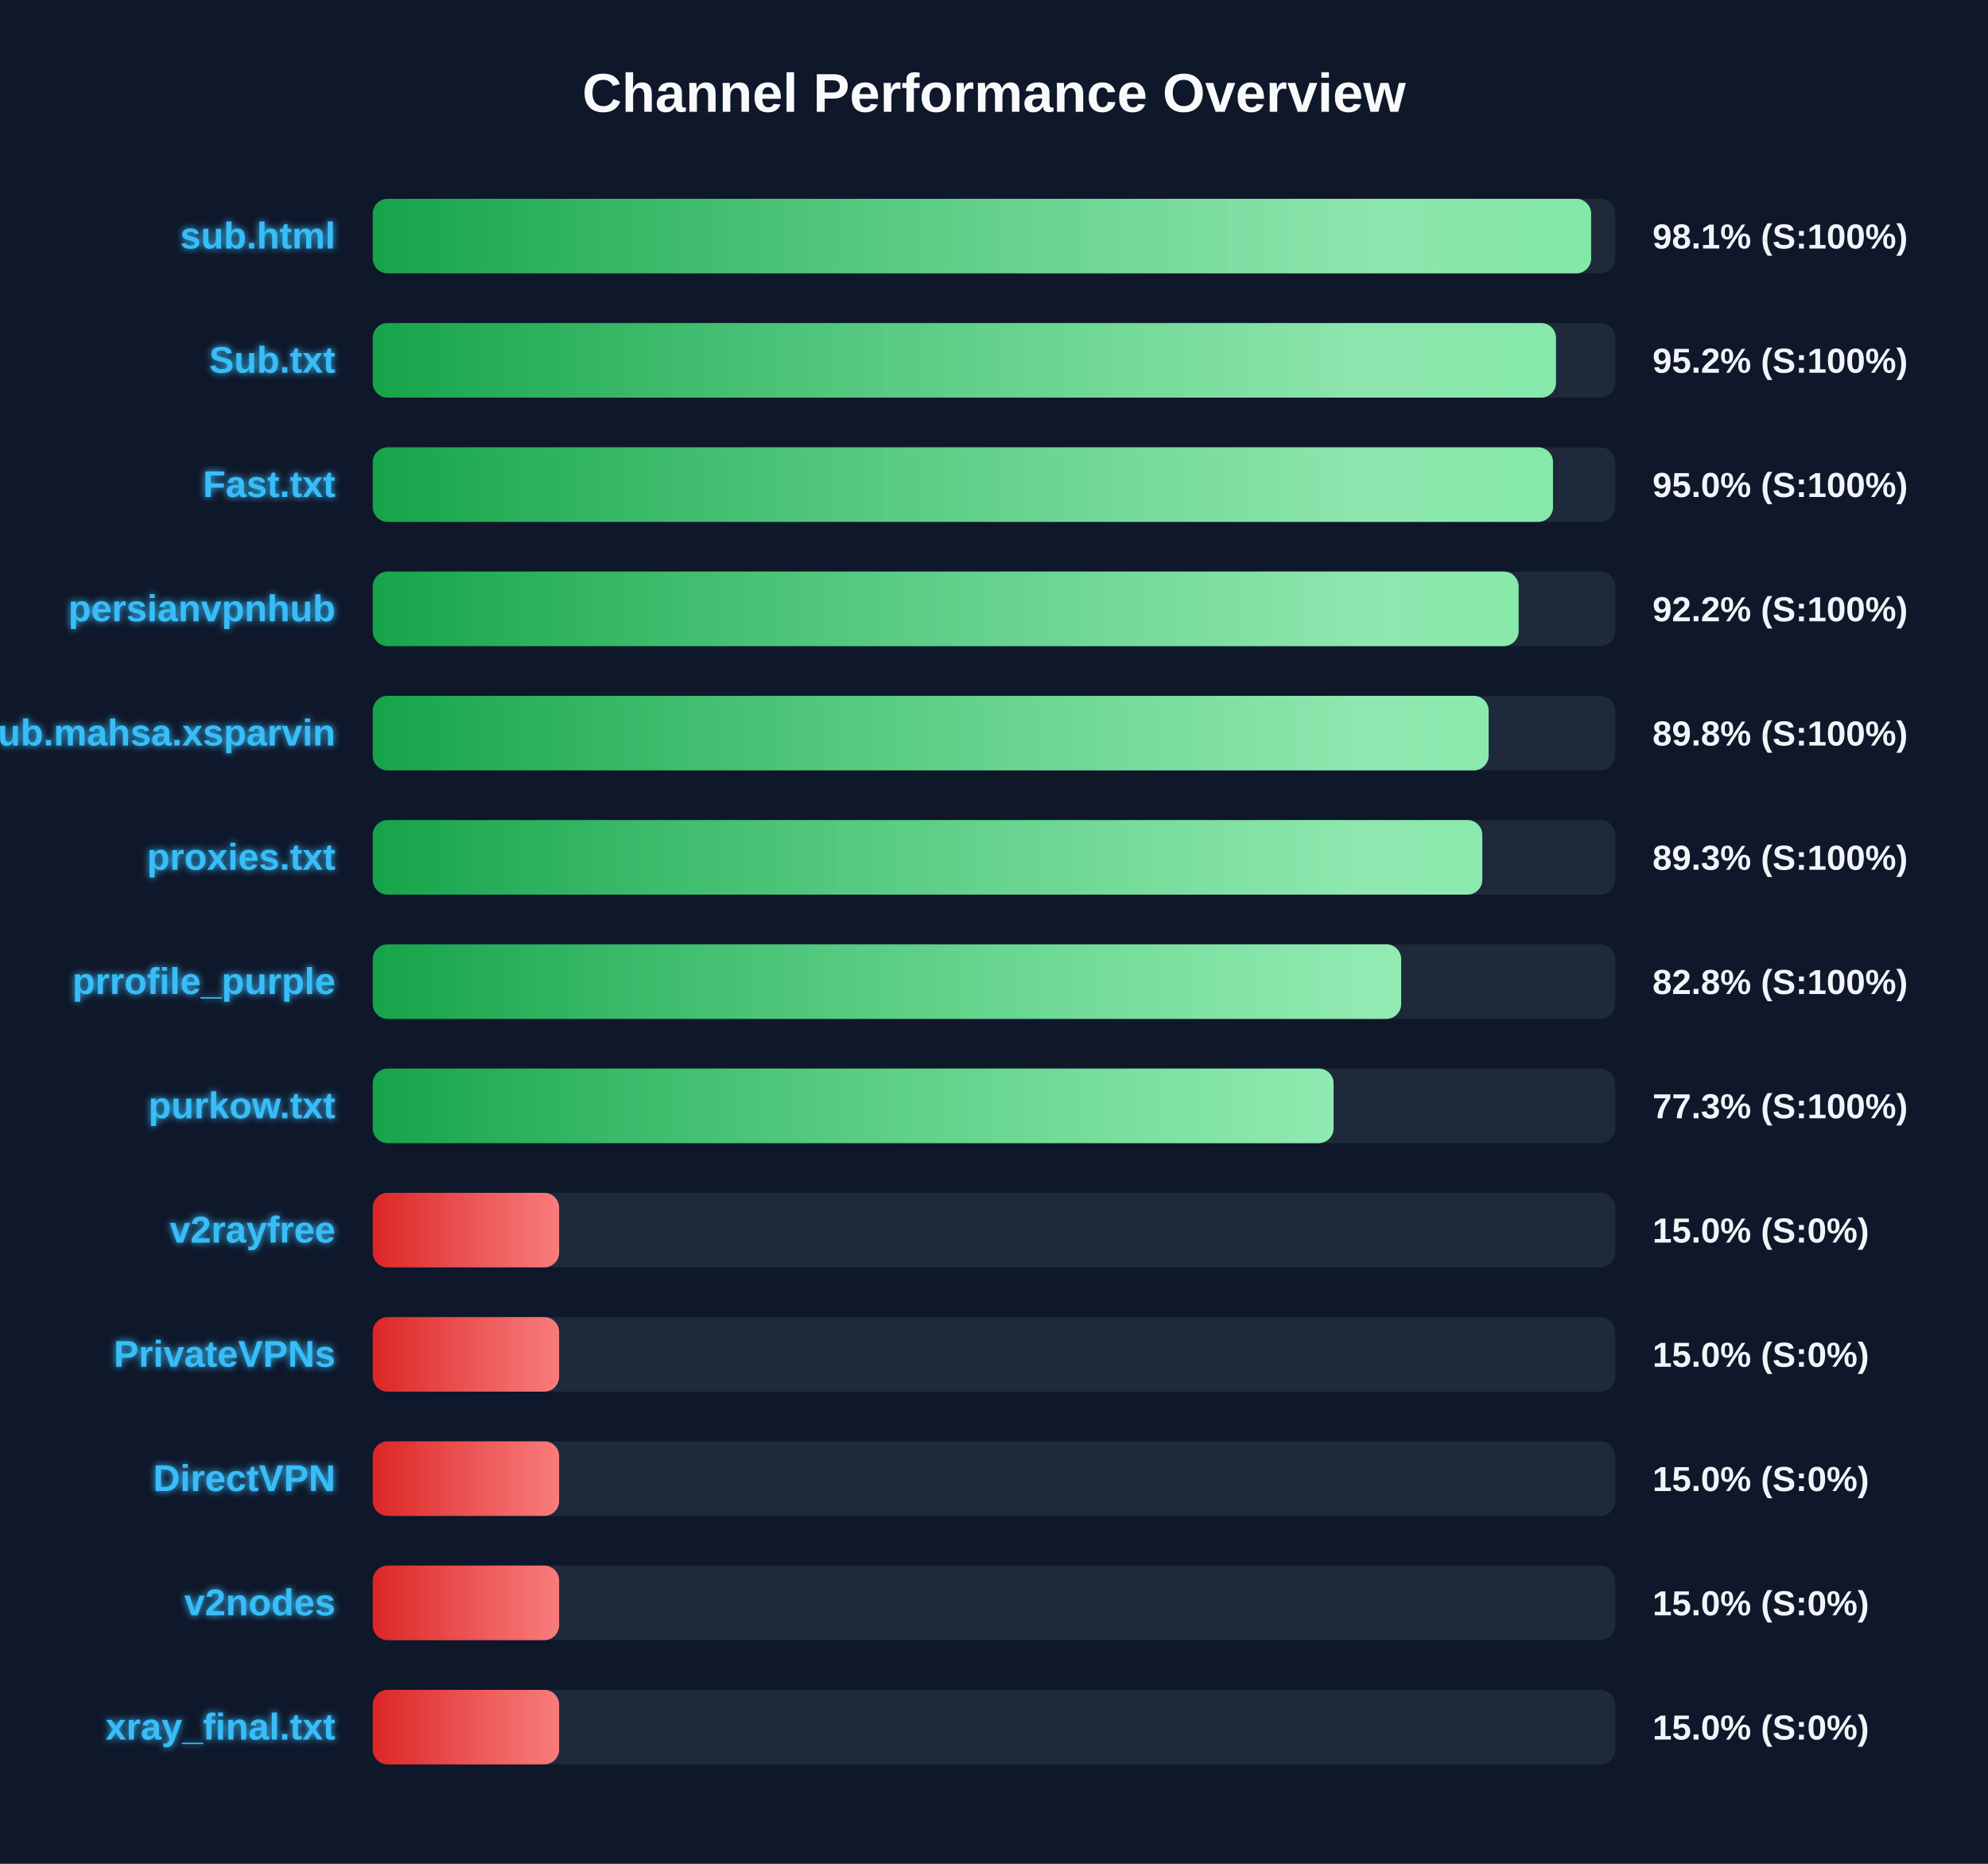
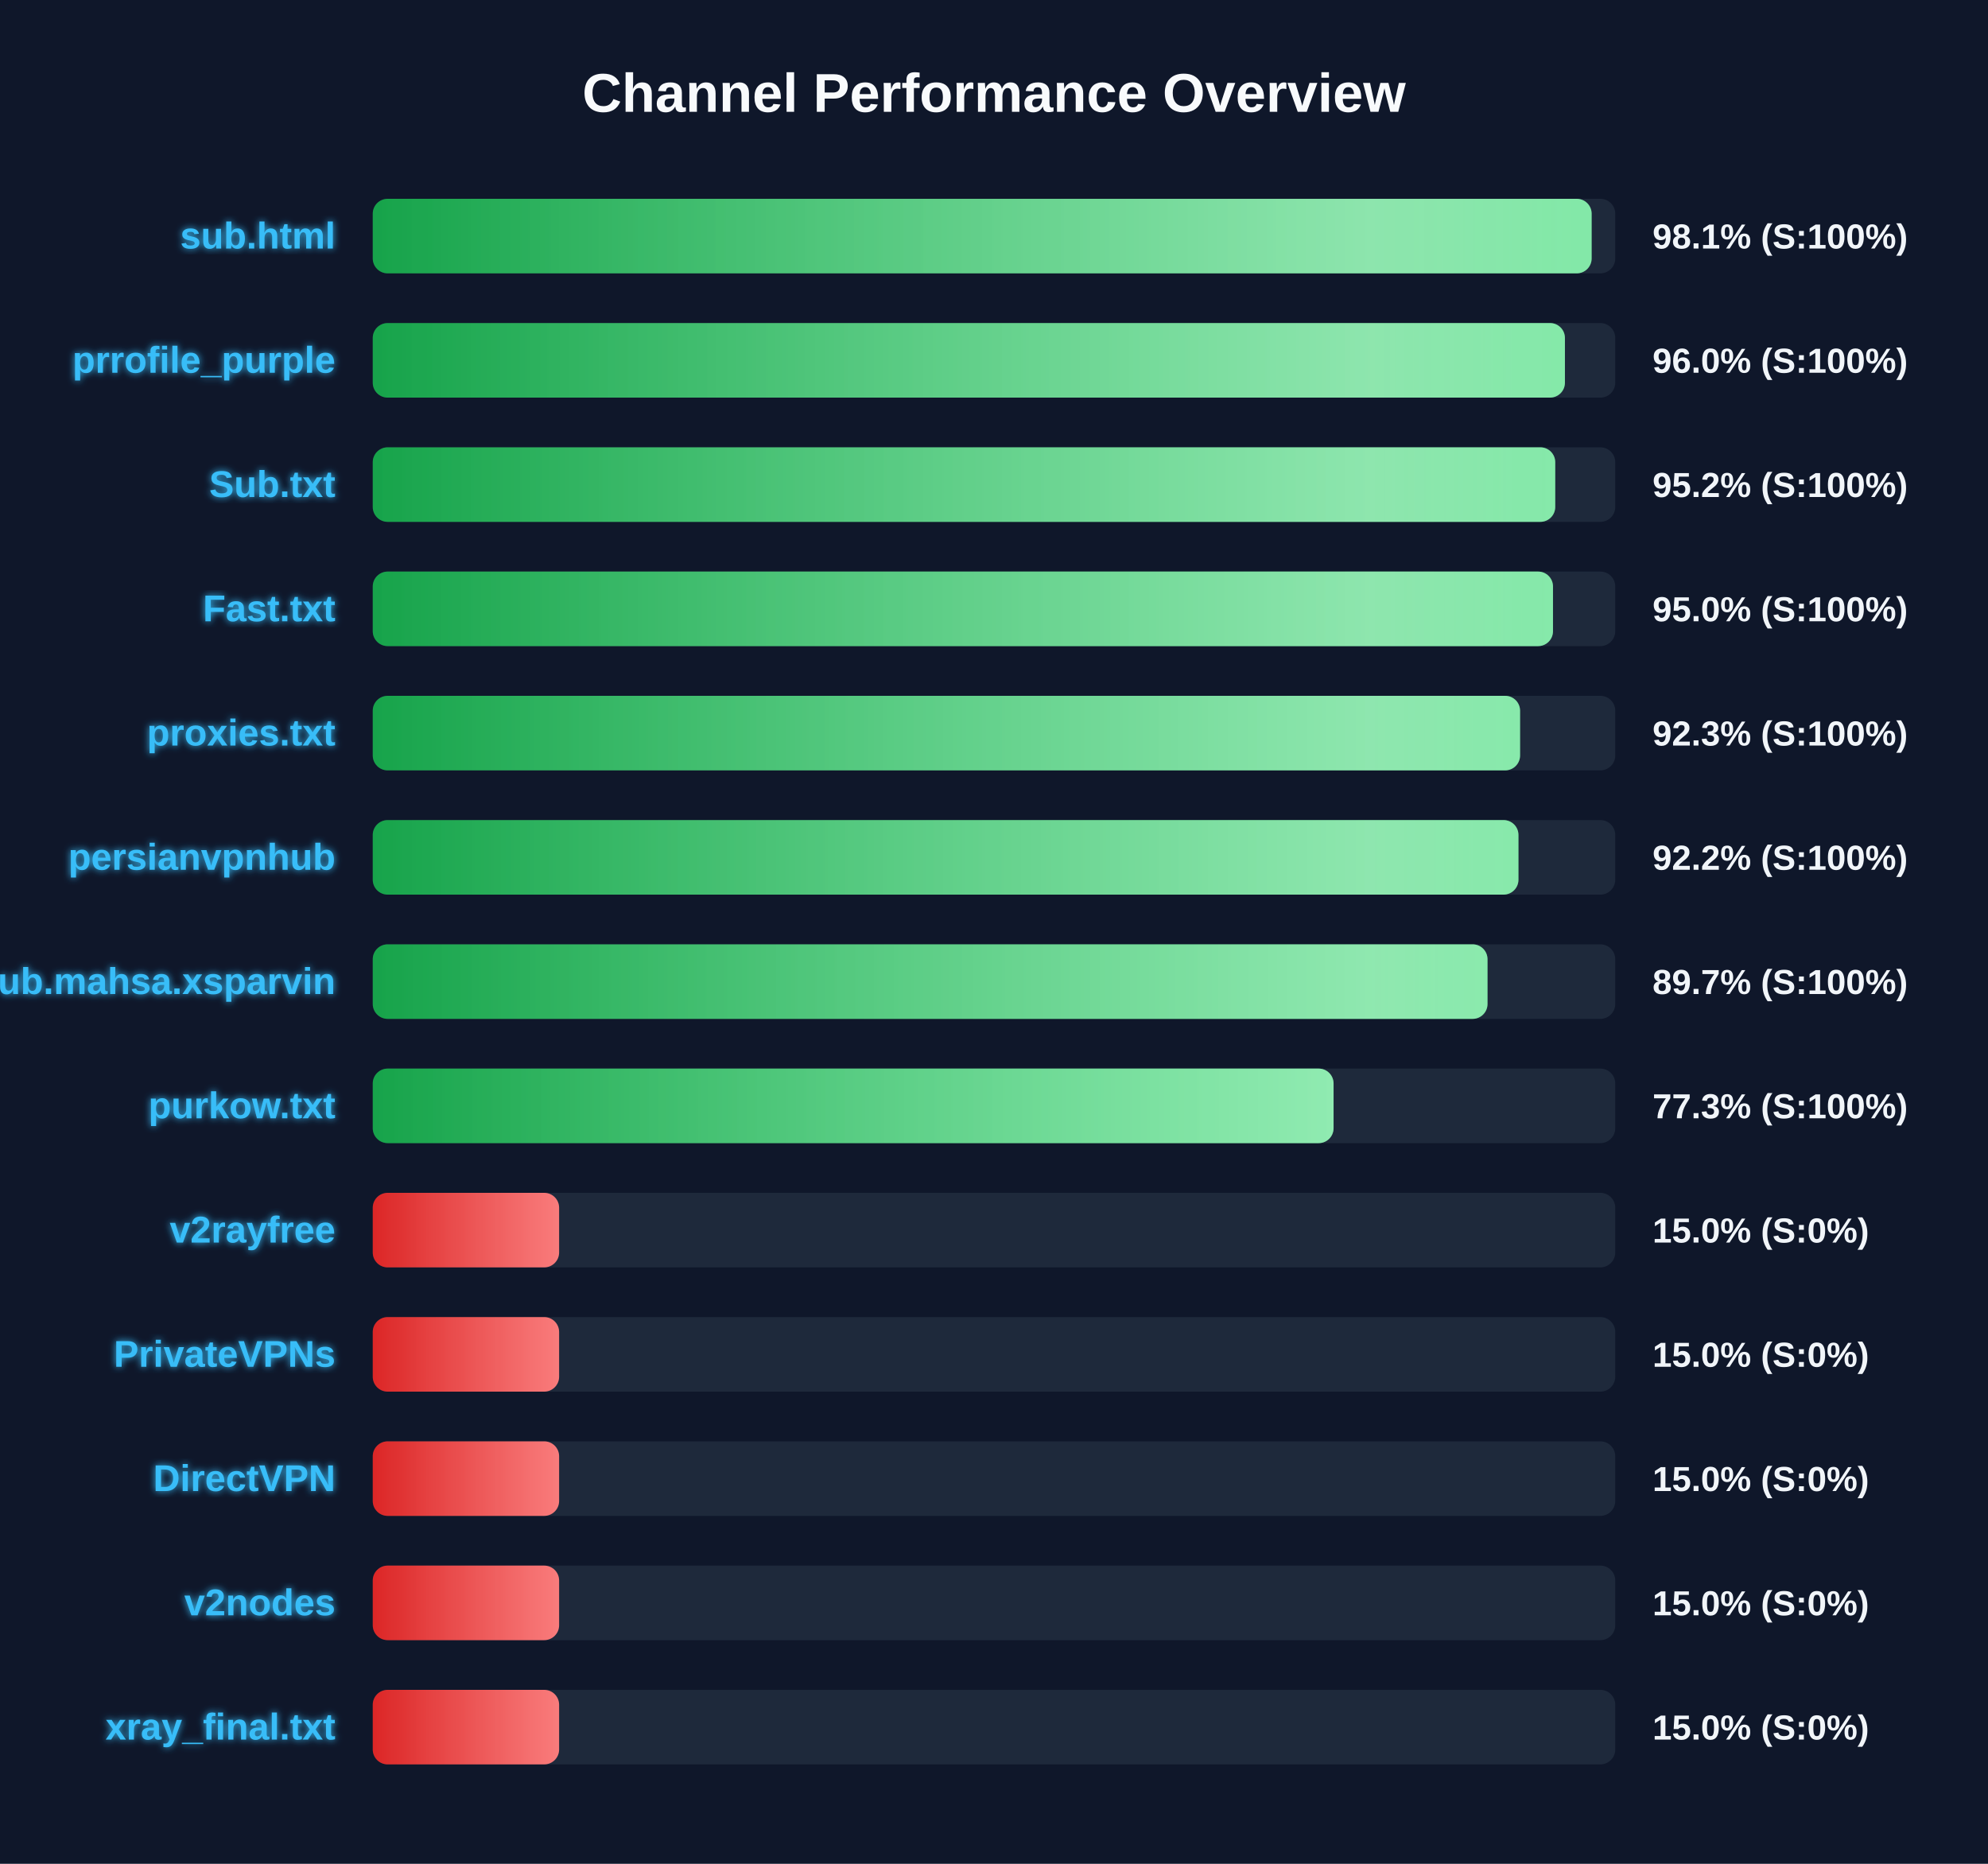
<svg xmlns="http://www.w3.org/2000/svg" width="800" height="750" version="1.1">
  <defs>
    <linearGradient id="grad-green" x1="0%" y1="0%" x2="100%" y2="0%">
      <stop offset="0%" stop-color="#16a34a" />
      <stop offset="100%" stop-color="#4ade80" />
    </linearGradient>
    <linearGradient id="grad-yellow" x1="0%" y1="0%" x2="100%" y2="0%">
      <stop offset="0%" stop-color="#ca8a04" />
      <stop offset="100%" stop-color="#fde047" />
    </linearGradient>
    <linearGradient id="grad-red" x1="0%" y1="0%" x2="100%" y2="0%">
      <stop offset="0%" stop-color="#dc2626" />
      <stop offset="100%" stop-color="#f87171" />
    </linearGradient>
    <linearGradient id="shimmer" x1="0%" y1="0%" x2="100%" y2="0%">
      <stop offset="0%" stop-color="rgba(255,255,255,0)" />
      <stop offset="50%" stop-color="rgba(255,255,255,0.4)" />
      <stop offset="100%" stop-color="rgba(255,255,255,0)" />
    </linearGradient>
    <filter id="glow" x="-20%" y="-20%" width="140%" height="140%">
      <feGaussianBlur stdDeviation="1.5" result="blur" />
      <feComposite in="SourceGraphic" in2="blur" operator="over" />
    </filter>
  </defs>
  <style>
        .bg-rect { fill: #0f172a; }
        .title { font: bold 22px 'Segoe UI', Arial, sans-serif; fill: #f8fafc; }
        .row { font: bold 15px 'Segoe UI', Arial, sans-serif; fill: #38bdf8; filter: url(#glow); }
        .score { font: bold 14px 'Segoe UI', Arial, sans-serif; fill: #f1f5f9; }
        @keyframes shimmer-anim {
            0% { transform: translateX(-100%); }
            100% { transform: translateX(200%); }
        }
        .shimmer-rect {
            animation: shimmer-anim 2.5s infinite linear;
        }
    </style>
  <rect width="100%" height="100%" class="bg-rect" />
  <text x="400" y="45" text-anchor="middle" class="title">Channel Performance Overview</text>
  <rect x="150" y="80" width="500" height="30" fill="#1e293b" rx="6" />
  <clipPath id="clip-0">
-     <rect x="150" y="80" width="490.3" height="30" rx="6" />
+     <rect x="150" y="80" width="490.5" height="30" rx="6" />
  </clipPath>
-   <rect x="150" y="80" width="490.3" height="30" fill="url(#grad-green)" rx="6" />
+   <rect x="150" y="80" width="490.5" height="30" fill="url(#grad-green)" rx="6" />
  <g clip-path="url(#clip-0)">
    <rect x="150" y="80" width="100%" height="30" fill="url(#shimmer)" class="shimmer-rect" />
  </g>
  <text x="135" y="100" text-anchor="end" class="row">sub.html</text>
  <text x="665" y="100" text-anchor="start" class="score">98.1% (S:100%)</text>
  <rect x="150" y="130" width="500" height="30" fill="#1e293b" rx="6" />
  <clipPath id="clip-1">
-     <rect x="150" y="130" width="476.15" height="30" rx="6" />
+     <rect x="150" y="130" width="479.75" height="30" rx="6" />
  </clipPath>
-   <rect x="150" y="130" width="476.15" height="30" fill="url(#grad-green)" rx="6" />
+   <rect x="150" y="130" width="479.75" height="30" fill="url(#grad-green)" rx="6" />
  <g clip-path="url(#clip-1)">
    <rect x="150" y="130" width="100%" height="30" fill="url(#shimmer)" class="shimmer-rect" />
  </g>
-   <text x="135" y="150" text-anchor="end" class="row">Sub.txt</text>
-   <text x="665" y="150" text-anchor="start" class="score">95.2% (S:100%)</text>
+   <text x="135" y="150" text-anchor="end" class="row">prrofile_purple</text>
+   <text x="665" y="150" text-anchor="start" class="score">96.0% (S:100%)</text>
  <rect x="150" y="180" width="500" height="30" fill="#1e293b" rx="6" />
  <clipPath id="clip-2">
-     <rect x="150" y="180" width="474.95" height="30" rx="6" />
+     <rect x="150" y="180" width="475.85" height="30" rx="6" />
  </clipPath>
-   <rect x="150" y="180" width="474.95" height="30" fill="url(#grad-green)" rx="6" />
+   <rect x="150" y="180" width="475.85" height="30" fill="url(#grad-green)" rx="6" />
  <g clip-path="url(#clip-2)">
    <rect x="150" y="180" width="100%" height="30" fill="url(#shimmer)" class="shimmer-rect" />
  </g>
-   <text x="135" y="200" text-anchor="end" class="row">Fast.txt</text>
-   <text x="665" y="200" text-anchor="start" class="score">95.0% (S:100%)</text>
+   <text x="135" y="200" text-anchor="end" class="row">Sub.txt</text>
+   <text x="665" y="200" text-anchor="start" class="score">95.2% (S:100%)</text>
  <rect x="150" y="230" width="500" height="30" fill="#1e293b" rx="6" />
  <clipPath id="clip-3">
-     <rect x="150" y="230" width="461.1" height="30" rx="6" />
+     <rect x="150" y="230" width="474.95" height="30" rx="6" />
  </clipPath>
-   <rect x="150" y="230" width="461.1" height="30" fill="url(#grad-green)" rx="6" />
+   <rect x="150" y="230" width="474.95" height="30" fill="url(#grad-green)" rx="6" />
  <g clip-path="url(#clip-3)">
    <rect x="150" y="230" width="100%" height="30" fill="url(#shimmer)" class="shimmer-rect" />
  </g>
-   <text x="135" y="250" text-anchor="end" class="row">persianvpnhub</text>
-   <text x="665" y="250" text-anchor="start" class="score">92.2% (S:100%)</text>
+   <text x="135" y="250" text-anchor="end" class="row">Fast.txt</text>
+   <text x="665" y="250" text-anchor="start" class="score">95.0% (S:100%)</text>
  <rect x="150" y="280" width="500" height="30" fill="#1e293b" rx="6" />
  <clipPath id="clip-4">
-     <rect x="150" y="280" width="449.05" height="30" rx="6" />
+     <rect x="150" y="280" width="461.7" height="30" rx="6" />
  </clipPath>
-   <rect x="150" y="280" width="449.05" height="30" fill="url(#grad-green)" rx="6" />
+   <rect x="150" y="280" width="461.7" height="30" fill="url(#grad-green)" rx="6" />
  <g clip-path="url(#clip-4)">
    <rect x="150" y="280" width="100%" height="30" fill="url(#shimmer)" class="shimmer-rect" />
  </g>
-   <text x="135" y="300" text-anchor="end" class="row">Sub.mahsa.xsparvin</text>
-   <text x="665" y="300" text-anchor="start" class="score">89.8% (S:100%)</text>
+   <text x="135" y="300" text-anchor="end" class="row">proxies.txt</text>
+   <text x="665" y="300" text-anchor="start" class="score">92.3% (S:100%)</text>
  <rect x="150" y="330" width="500" height="30" fill="#1e293b" rx="6" />
  <clipPath id="clip-5">
-     <rect x="150" y="330" width="446.5" height="30" rx="6" />
+     <rect x="150" y="330" width="461.05" height="30" rx="6" />
  </clipPath>
-   <rect x="150" y="330" width="446.5" height="30" fill="url(#grad-green)" rx="6" />
+   <rect x="150" y="330" width="461.05" height="30" fill="url(#grad-green)" rx="6" />
  <g clip-path="url(#clip-5)">
    <rect x="150" y="330" width="100%" height="30" fill="url(#shimmer)" class="shimmer-rect" />
  </g>
-   <text x="135" y="350" text-anchor="end" class="row">proxies.txt</text>
-   <text x="665" y="350" text-anchor="start" class="score">89.3% (S:100%)</text>
+   <text x="135" y="350" text-anchor="end" class="row">persianvpnhub</text>
+   <text x="665" y="350" text-anchor="start" class="score">92.2% (S:100%)</text>
  <rect x="150" y="380" width="500" height="30" fill="#1e293b" rx="6" />
  <clipPath id="clip-6">
-     <rect x="150" y="380" width="413.85" height="30" rx="6" />
+     <rect x="150" y="380" width="448.6" height="30" rx="6" />
  </clipPath>
-   <rect x="150" y="380" width="413.85" height="30" fill="url(#grad-green)" rx="6" />
+   <rect x="150" y="380" width="448.6" height="30" fill="url(#grad-green)" rx="6" />
  <g clip-path="url(#clip-6)">
    <rect x="150" y="380" width="100%" height="30" fill="url(#shimmer)" class="shimmer-rect" />
  </g>
-   <text x="135" y="400" text-anchor="end" class="row">prrofile_purple</text>
-   <text x="665" y="400" text-anchor="start" class="score">82.8% (S:100%)</text>
+   <text x="135" y="400" text-anchor="end" class="row">Sub.mahsa.xsparvin</text>
+   <text x="665" y="400" text-anchor="start" class="score">89.7% (S:100%)</text>
  <rect x="150" y="430" width="500" height="30" fill="#1e293b" rx="6" />
  <clipPath id="clip-7">
    <rect x="150" y="430" width="386.65" height="30" rx="6" />
  </clipPath>
  <rect x="150" y="430" width="386.65" height="30" fill="url(#grad-green)" rx="6" />
  <g clip-path="url(#clip-7)">
    <rect x="150" y="430" width="100%" height="30" fill="url(#shimmer)" class="shimmer-rect" />
  </g>
  <text x="135" y="450" text-anchor="end" class="row">purkow.txt</text>
  <text x="665" y="450" text-anchor="start" class="score">77.3% (S:100%)</text>
  <rect x="150" y="480" width="500" height="30" fill="#1e293b" rx="6" />
  <clipPath id="clip-8">
    <rect x="150" y="480" width="75.0" height="30" rx="6" />
  </clipPath>
  <rect x="150" y="480" width="75.0" height="30" fill="url(#grad-red)" rx="6" />
  <g clip-path="url(#clip-8)">
    <rect x="150" y="480" width="100%" height="30" fill="url(#shimmer)" class="shimmer-rect" />
  </g>
  <text x="135" y="500" text-anchor="end" class="row">v2rayfree</text>
  <text x="665" y="500" text-anchor="start" class="score">15.0% (S:0%)</text>
  <rect x="150" y="530" width="500" height="30" fill="#1e293b" rx="6" />
  <clipPath id="clip-9">
    <rect x="150" y="530" width="75.0" height="30" rx="6" />
  </clipPath>
  <rect x="150" y="530" width="75.0" height="30" fill="url(#grad-red)" rx="6" />
  <g clip-path="url(#clip-9)">
    <rect x="150" y="530" width="100%" height="30" fill="url(#shimmer)" class="shimmer-rect" />
  </g>
  <text x="135" y="550" text-anchor="end" class="row">PrivateVPNs</text>
  <text x="665" y="550" text-anchor="start" class="score">15.0% (S:0%)</text>
  <rect x="150" y="580" width="500" height="30" fill="#1e293b" rx="6" />
  <clipPath id="clip-10">
    <rect x="150" y="580" width="75.0" height="30" rx="6" />
  </clipPath>
  <rect x="150" y="580" width="75.0" height="30" fill="url(#grad-red)" rx="6" />
  <g clip-path="url(#clip-10)">
    <rect x="150" y="580" width="100%" height="30" fill="url(#shimmer)" class="shimmer-rect" />
  </g>
  <text x="135" y="600" text-anchor="end" class="row">DirectVPN</text>
  <text x="665" y="600" text-anchor="start" class="score">15.0% (S:0%)</text>
  <rect x="150" y="630" width="500" height="30" fill="#1e293b" rx="6" />
  <clipPath id="clip-11">
    <rect x="150" y="630" width="75.0" height="30" rx="6" />
  </clipPath>
  <rect x="150" y="630" width="75.0" height="30" fill="url(#grad-red)" rx="6" />
  <g clip-path="url(#clip-11)">
    <rect x="150" y="630" width="100%" height="30" fill="url(#shimmer)" class="shimmer-rect" />
  </g>
  <text x="135" y="650" text-anchor="end" class="row">v2nodes</text>
  <text x="665" y="650" text-anchor="start" class="score">15.0% (S:0%)</text>
  <rect x="150" y="680" width="500" height="30" fill="#1e293b" rx="6" />
  <clipPath id="clip-12">
    <rect x="150" y="680" width="75.0" height="30" rx="6" />
  </clipPath>
  <rect x="150" y="680" width="75.0" height="30" fill="url(#grad-red)" rx="6" />
  <g clip-path="url(#clip-12)">
    <rect x="150" y="680" width="100%" height="30" fill="url(#shimmer)" class="shimmer-rect" />
  </g>
  <text x="135" y="700" text-anchor="end" class="row">xray_final.txt</text>
  <text x="665" y="700" text-anchor="start" class="score">15.0% (S:0%)</text>
</svg>
